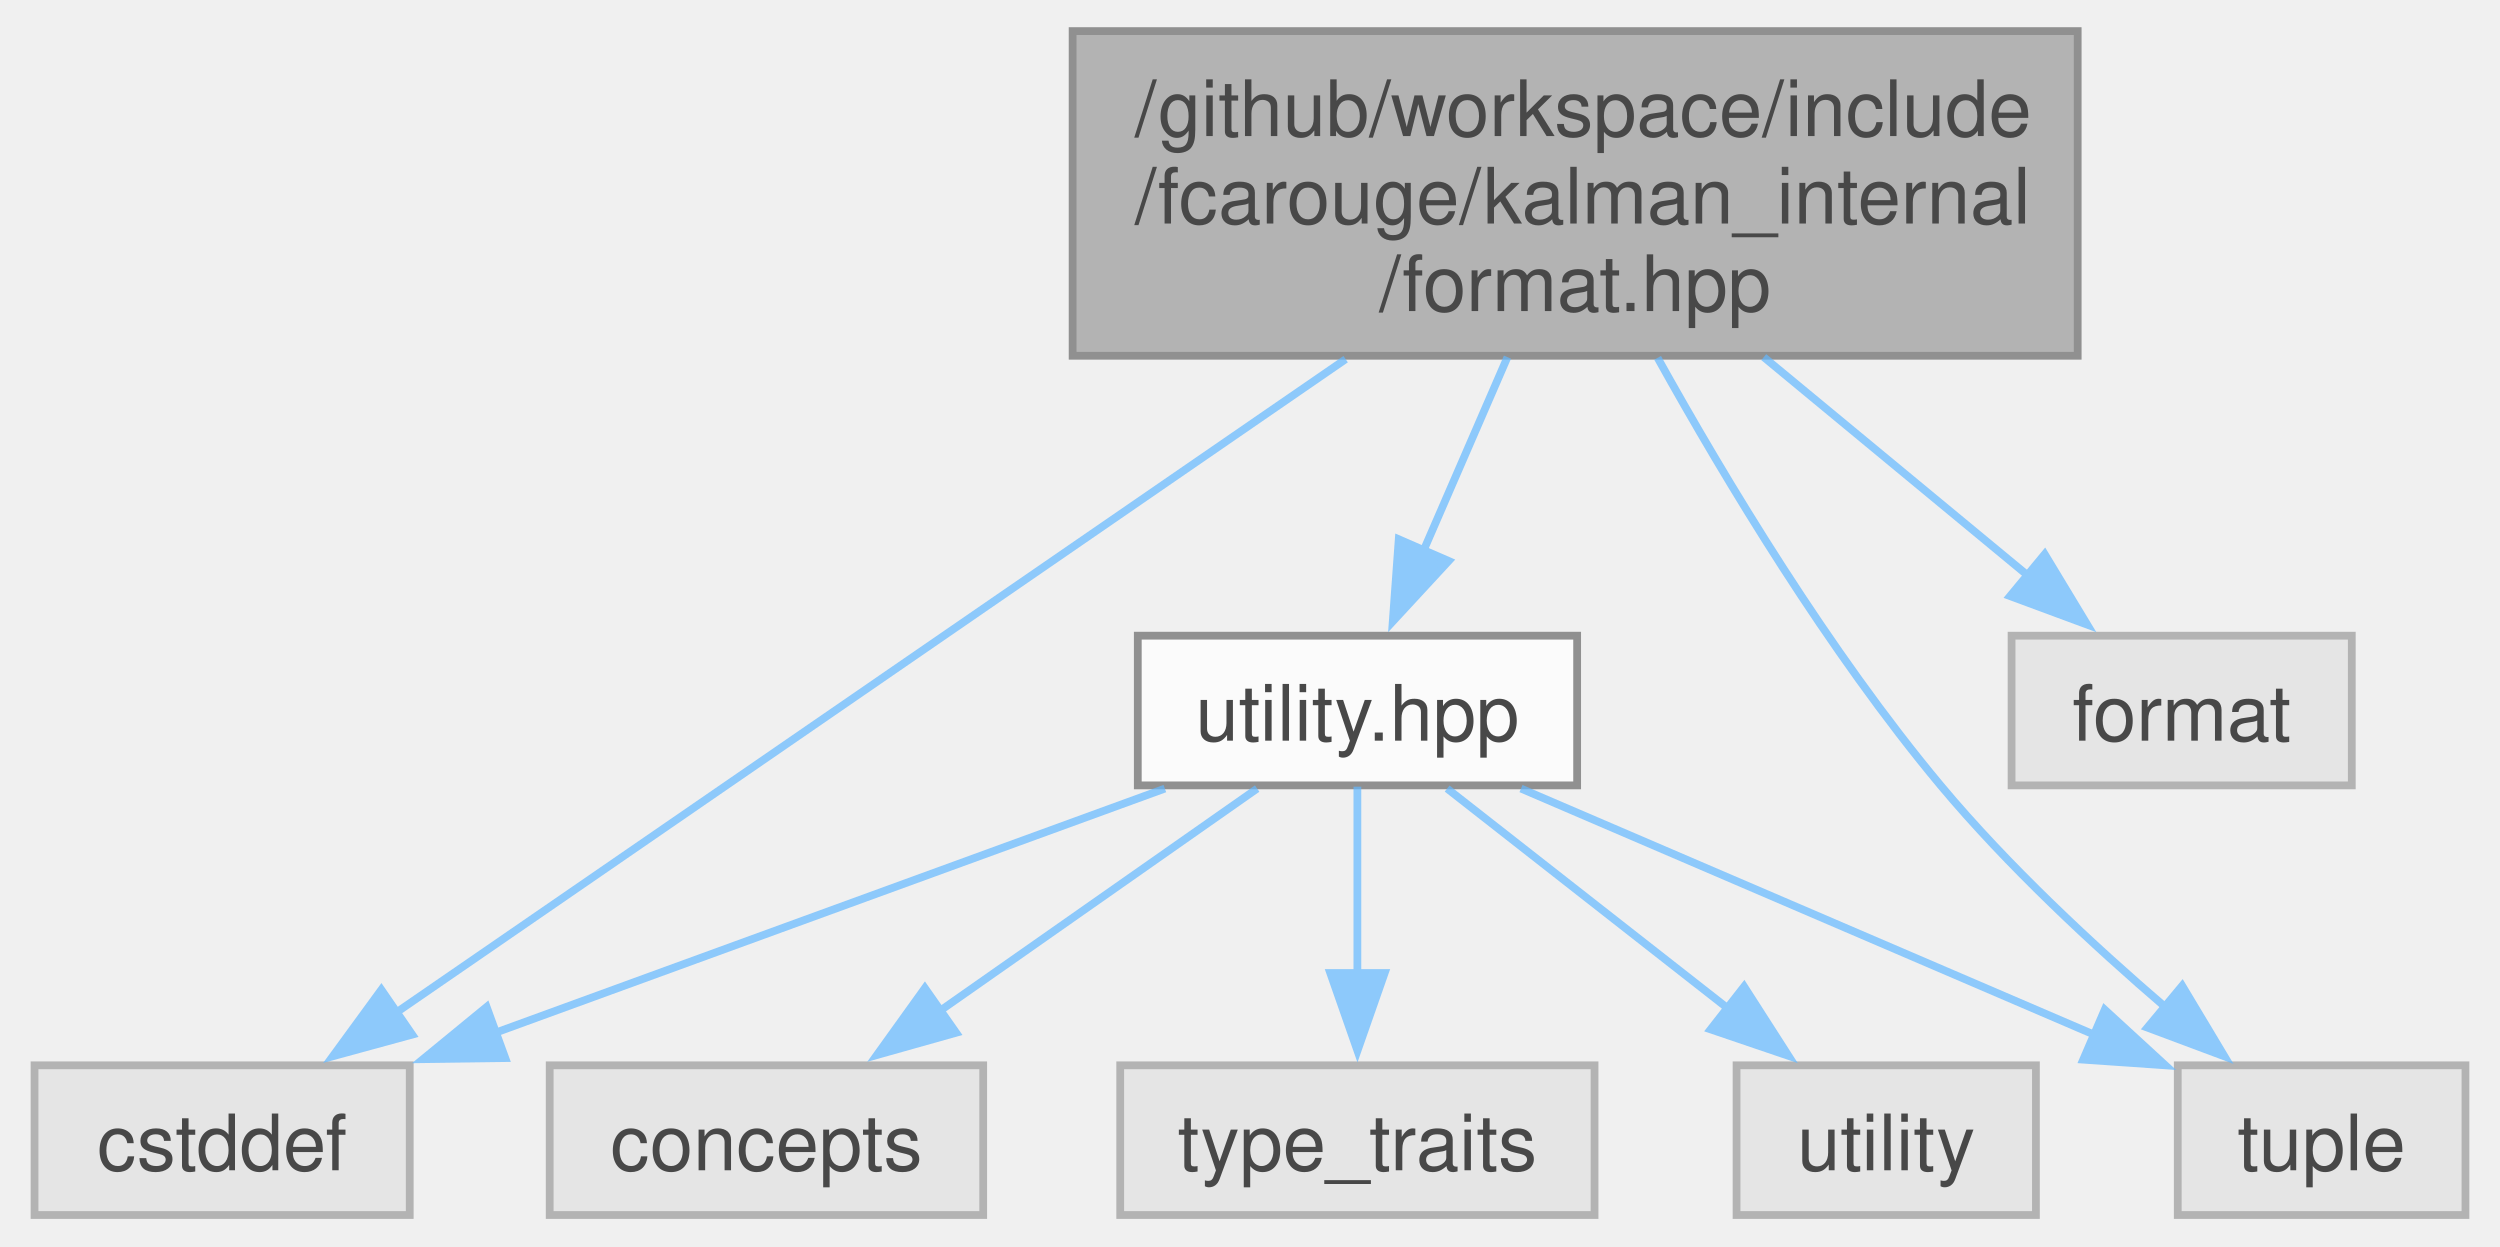
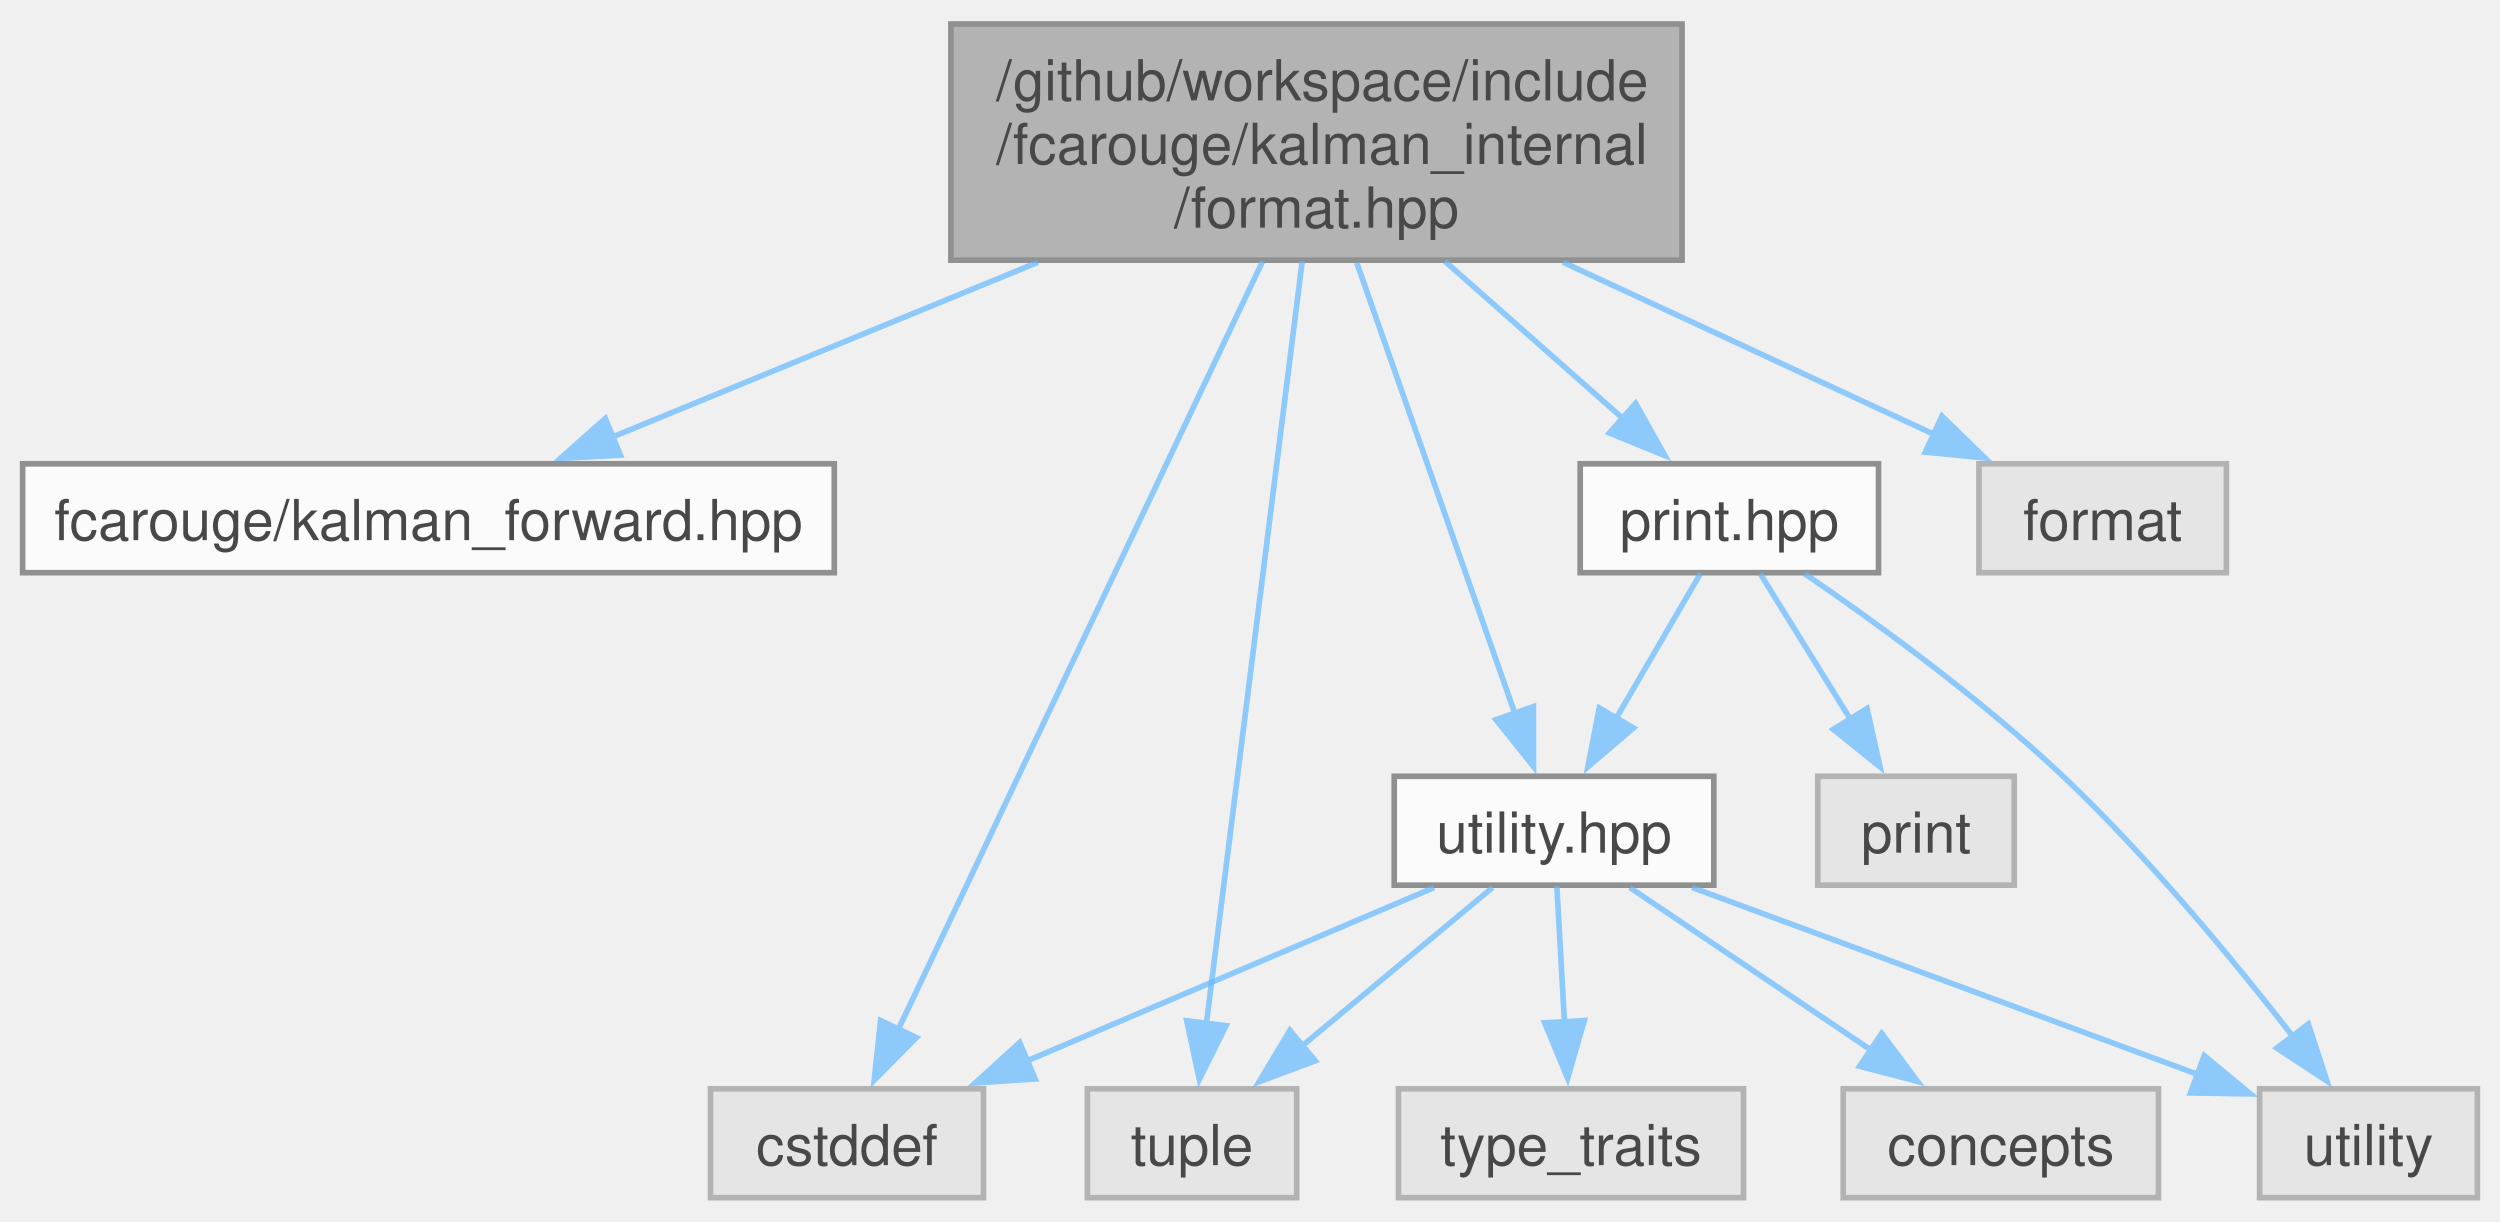
- <svg xmlns="http://www.w3.org/2000/svg" xmlns:xlink="http://www.w3.org/1999/xlink" width="321pt" height="160pt" viewBox="0.00 0.00 320.62 160.25">
+ <svg xmlns="http://www.w3.org/2000/svg" xmlns:xlink="http://www.w3.org/1999/xlink" width="442pt" height="216pt" viewBox="0.00 0.00 442.00 215.50">
  <svg id="main" version="1.1" xml:space="preserve">
    <style type="text/css">
.node, .edge {opacity: 0.7;}
.node.selected, .edge.selected {opacity: 1;}
.edge:hover path { stroke: red; }
.edge:hover polygon { stroke: red; fill: red; }
</style>
    <svg id="graph" class="graph">
-       <g id="graph0" class="graph" transform="scale(1 1) rotate(0) translate(4 156.25)">
+       <g id="graph0" class="graph" transform="scale(1 1) rotate(0) translate(4 211.5)">
        <g id="Node000001" class="node">
          <g id="a_Node000001">
            <a xlink:title="Formatting support for the Kalman filter.">
-               <polygon fill="#999999" stroke="#666666" points="262.75,-152.25 133.5,-152.25 133.5,-110.5 262.75,-110.5 262.75,-152.25" />
-               <text text-anchor="start" x="141.5" y="-138.75" font-family="Helvetica,sans-Serif" font-size="10.00">/github/workspace/include</text>
-               <text text-anchor="start" x="141.5" y="-127.5" font-family="Helvetica,sans-Serif" font-size="10.00">/fcarouge/kalman_internal</text>
-               <text text-anchor="middle" x="198.12" y="-116.25" font-family="Helvetica,sans-Serif" font-size="10.00">/format.hpp</text>
+               <polygon fill="#999999" stroke="#666666" points="293.38,-207.5 164.12,-207.5 164.12,-165.75 293.38,-165.75 293.38,-207.5" />
+               <text text-anchor="start" x="172.12" y="-194" font-family="Helvetica,sans-Serif" font-size="10.00">/github/workspace/include</text>
+               <text text-anchor="start" x="172.12" y="-182.75" font-family="Helvetica,sans-Serif" font-size="10.00">/fcarouge/kalman_internal</text>
+               <text text-anchor="middle" x="228.75" y="-171.5" font-family="Helvetica,sans-Serif" font-size="10.00">/format.hpp</text>
            </a>
          </g>
        </g>
        <g id="Node000002" class="node">
          <g id="a_Node000002">
-             <a xlink:href="utility_8hpp.xhtml" target="_top" xlink:title=" ">
-               <polygon fill="white" stroke="#666666" points="198.38,-74.5 141.88,-74.5 141.88,-55.25 198.38,-55.25 198.38,-74.5" />
-               <text text-anchor="middle" x="170.12" y="-61" font-family="Helvetica,sans-Serif" font-size="10.00">utility.hpp</text>
+             <a xlink:href="kalman__forward_8hpp.xhtml" target="_top" xlink:title="Authoritative forward declaration header.">
+               <polygon fill="white" stroke="#666666" points="143.5,-129.75 0,-129.75 0,-110.5 143.5,-110.5 143.5,-129.75" />
+               <text text-anchor="middle" x="71.75" y="-116.25" font-family="Helvetica,sans-Serif" font-size="10.00">fcarouge/kalman_forward.hpp</text>
            </a>
          </g>
        </g>
        <g id="edge1_Node000001_Node000002" class="edge">
          <g id="a_edge1_Node000001_Node000002">
            <a xlink:title=" ">
-               <path fill="none" stroke="#63b8ff" d="M189.42,-110.32C185.97,-102.37 182.01,-93.26 178.59,-85.36" />
-               <polygon fill="#63b8ff" stroke="#63b8ff" points="181.86,-84.11 174.67,-76.33 175.44,-86.9 181.86,-84.11" />
+               <path fill="none" stroke="#63b8ff" d="M179.5,-165.39C155,-155.33 126.06,-143.44 104.34,-134.51" />
+               <polygon fill="#63b8ff" stroke="#63b8ff" points="105.68,-131.28 95.1,-130.72 103.02,-137.76 105.68,-131.28" />
+             </a>
+           </g>
+         </g>
+         <g id="Node000003" class="node">
+           <g id="a_Node000003">
+             <a xlink:href="print_8hpp.xhtml" target="_top" xlink:title=" ">
+               <polygon fill="white" stroke="#666666" points="328.12,-129.75 275.38,-129.75 275.38,-110.5 328.12,-110.5 328.12,-129.75" />
+               <text text-anchor="middle" x="301.75" y="-116.25" font-family="Helvetica,sans-Serif" font-size="10.00">print.hpp</text>
+             </a>
+           </g>
+         </g>
+         <g id="edge2_Node000001_Node000003" class="edge">
+           <g id="a_edge2_Node000001_Node000003">
+             <a xlink:title=" ">
+               <path fill="none" stroke="#63b8ff" d="M251.45,-165.57C261.6,-156.6 273.42,-146.16 283.05,-137.65" />
+               <polygon fill="#63b8ff" stroke="#63b8ff" points="285.17,-140.44 290.35,-131.2 280.54,-135.2 285.17,-140.44" />
            </a>
          </g>
        </g>
        <g id="Node000004" class="node">
          <g id="a_Node000004">
-             <a xlink:title=" ">
-               <polygon fill="#e0e0e0" stroke="#999999" points="48.25,-19.25 0,-19.25 0,0 48.25,0 48.25,-19.25" />
-               <text text-anchor="middle" x="24.12" y="-5.75" font-family="Helvetica,sans-Serif" font-size="10.00">cstddef</text>
-             </a>
-           </g>
-         </g>
-         <g id="edge7_Node000001_Node000004" class="edge">
-           <g id="a_edge7_Node000001_Node000004">
-             <a xlink:title=" ">
-               <path fill="none" stroke="#63b8ff" d="M168.61,-110.06C133.96,-86.22 77.3,-47.22 46.23,-25.84" />
-               <polygon fill="#63b8ff" stroke="#63b8ff" points="48.57,-23.2 38.35,-20.41 44.6,-28.97 48.57,-23.2" />
+             <a xlink:href="utility_8hpp.xhtml" target="_top" xlink:title=" ">
+               <polygon fill="white" stroke="#666666" points="299,-74.5 242.5,-74.5 242.5,-55.25 299,-55.25 299,-74.5" />
+               <text text-anchor="middle" x="270.75" y="-61" font-family="Helvetica,sans-Serif" font-size="10.00">utility.hpp</text>
+             </a>
+           </g>
+         </g>
+         <g id="edge11_Node000001_Node000004" class="edge">
+           <g id="a_edge11_Node000001_Node000004">
+             <a xlink:title=" ">
+               <path fill="none" stroke="#63b8ff" d="M235.87,-165.31C243.69,-143.02 256.16,-107.47 263.88,-85.47" />
+               <polygon fill="#63b8ff" stroke="#63b8ff" points="267.11,-86.83 267.12,-76.23 260.5,-84.51 267.11,-86.83" />
+             </a>
+           </g>
+         </g>
+         <g id="Node000006" class="node">
+           <g id="a_Node000006">
+             <a xlink:title=" ">
+               <polygon fill="#e0e0e0" stroke="#999999" points="169.88,-19.25 121.62,-19.25 121.62,0 169.88,0 169.88,-19.25" />
+               <text text-anchor="middle" x="145.75" y="-5.75" font-family="Helvetica,sans-Serif" font-size="10.00">cstddef</text>
+             </a>
+           </g>
+         </g>
+         <g id="edge12_Node000001_Node000006" class="edge">
+           <g id="a_edge12_Node000001_Node000006">
+             <a xlink:title=" ">
+               <path fill="none" stroke="#63b8ff" d="M219.23,-165.55C203.08,-131.5 170.53,-62.88 154.75,-29.59" />
+               <polygon fill="#63b8ff" stroke="#63b8ff" points="158.01,-28.31 150.56,-20.78 151.69,-31.31 158.01,-28.31" />
+             </a>
+           </g>
+         </g>
+         <g id="Node000007" class="node">
+           <g id="a_Node000007">
+             <a xlink:title=" ">
+               <polygon fill="#e0e0e0" stroke="#999999" points="225.25,-19.25 188.25,-19.25 188.25,0 225.25,0 225.25,-19.25" />
+               <text text-anchor="middle" x="206.75" y="-5.75" font-family="Helvetica,sans-Serif" font-size="10.00">tuple</text>
+             </a>
+           </g>
+         </g>
+         <g id="edge14_Node000001_Node000007" class="edge">
+           <g id="a_edge14_Node000001_Node000007">
+             <a xlink:title=" ">
+               <path fill="none" stroke="#63b8ff" d="M226.23,-165.55C221.98,-131.8 213.47,-64.08 209.25,-30.47" />
+               <polygon fill="#63b8ff" stroke="#63b8ff" points="212.76,-30.4 208.04,-20.91 205.82,-31.27 212.76,-30.4" />
+             </a>
+           </g>
+         </g>
+         <g id="Node000011" class="node">
+           <g id="a_Node000011">
+             <a xlink:title=" ">
+               <polygon fill="#e0e0e0" stroke="#999999" points="389.62,-129.75 345.88,-129.75 345.88,-110.5 389.62,-110.5 389.62,-129.75" />
+               <text text-anchor="middle" x="367.75" y="-116.25" font-family="Helvetica,sans-Serif" font-size="10.00">format</text>
+             </a>
+           </g>
+         </g>
+         <g id="edge13_Node000001_Node000011" class="edge">
+           <g id="a_edge13_Node000001_Node000011">
+             <a xlink:title=" ">
+               <path fill="none" stroke="#63b8ff" d="M272.35,-165.39C293.75,-155.46 318.97,-143.76 338.1,-134.88" />
+               <polygon fill="#63b8ff" stroke="#63b8ff" points="339.34,-138.17 346.94,-130.78 336.4,-131.82 339.34,-138.17" />
+             </a>
+           </g>
+         </g>
+         <g id="edge3_Node000003_Node000004" class="edge">
+           <g id="a_edge3_Node000003_Node000004">
+             <a xlink:title=" ">
+               <path fill="none" stroke="#63b8ff" d="M296.63,-110.33C292.57,-103.36 286.76,-93.37 281.66,-84.62" />
+               <polygon fill="#63b8ff" stroke="#63b8ff" points="284.8,-83.05 276.74,-76.17 278.75,-86.57 284.8,-83.05" />
+             </a>
+           </g>
+         </g>
+         <g id="Node000009" class="node">
+           <g id="a_Node000009">
+             <a xlink:title=" ">
+               <polygon fill="#e0e0e0" stroke="#999999" points="434,-19.25 395.5,-19.25 395.5,0 434,0 434,-19.25" />
+               <text text-anchor="middle" x="414.75" y="-5.75" font-family="Helvetica,sans-Serif" font-size="10.00">utility</text>
+             </a>
+           </g>
+         </g>
+         <g id="edge10_Node000003_Node000009" class="edge">
+           <g id="a_edge10_Node000003_Node000009">
+             <a xlink:title=" ">
+               <path fill="none" stroke="#63b8ff" d="M315.07,-110.32C327.48,-101.83 346.2,-88.28 360.75,-74.5 375.87,-60.18 391,-41.85 401.38,-28.51" />
+               <polygon fill="#63b8ff" stroke="#63b8ff" points="404.11,-30.7 407.4,-20.62 398.55,-26.45 404.11,-30.7" />
+             </a>
+           </g>
+         </g>
+         <g id="Node000010" class="node">
+           <g id="a_Node000010">
+             <a xlink:title=" ">
+               <polygon fill="#e0e0e0" stroke="#999999" points="352.12,-74.5 317.38,-74.5 317.38,-55.25 352.12,-55.25 352.12,-74.5" />
+               <text text-anchor="middle" x="334.75" y="-61" font-family="Helvetica,sans-Serif" font-size="10.00">print</text>
+             </a>
+           </g>
+         </g>
+         <g id="edge9_Node000003_Node000010" class="edge">
+           <g id="a_edge9_Node000003_Node000010">
+             <a xlink:title=" ">
+               <path fill="none" stroke="#63b8ff" d="M307.2,-110.33C311.52,-103.36 317.71,-93.37 323.13,-84.62" />
+               <polygon fill="#63b8ff" stroke="#63b8ff" points="326.09,-86.49 328.39,-76.15 320.14,-82.8 326.09,-86.49" />
            </a>
          </g>
        </g>
        <g id="Node000005" class="node">
          <g id="a_Node000005">
            <a xlink:title=" ">
-               <polygon fill="#e0e0e0" stroke="#999999" points="312.62,-19.25 275.62,-19.25 275.62,0 312.62,0 312.62,-19.25" />
-               <text text-anchor="middle" x="294.12" y="-5.75" font-family="Helvetica,sans-Serif" font-size="10.00">tuple</text>
-             </a>
-           </g>
-         </g>
-         <g id="edge9_Node000001_Node000005" class="edge">
-           <g id="a_edge9_Node000001_Node000005">
-             <a xlink:title=" ">
-               <path fill="none" stroke="#63b8ff" d="M208.73,-110.23C217.47,-94.5 230.73,-72.49 245.12,-55.25 253.75,-44.92 264.73,-34.71 274.1,-26.67" />
-               <polygon fill="#63b8ff" stroke="#63b8ff" points="276.19,-29.48 281.64,-20.39 271.71,-24.1 276.19,-29.48" />
+               <polygon fill="#e0e0e0" stroke="#999999" points="377.62,-19.25 321.88,-19.25 321.88,0 377.62,0 377.62,-19.25" />
+               <text text-anchor="middle" x="349.75" y="-5.75" font-family="Helvetica,sans-Serif" font-size="10.00">concepts</text>
+             </a>
+           </g>
+         </g>
+         <g id="edge4_Node000004_Node000005" class="edge">
+           <g id="a_edge4_Node000004_Node000005">
+             <a xlink:title=" ">
+               <path fill="none" stroke="#63b8ff" d="M284.15,-54.84C295.84,-46.96 313.05,-35.36 326.91,-26.02" />
+               <polygon fill="#63b8ff" stroke="#63b8ff" points="328.69,-29.04 335.03,-20.55 324.78,-23.24 328.69,-29.04" />
+             </a>
+           </g>
+         </g>
+         <g id="edge5_Node000004_Node000006" class="edge">
+           <g id="a_edge5_Node000004_Node000006">
+             <a xlink:title=" ">
+               <path fill="none" stroke="#63b8ff" d="M249.55,-54.84C229.79,-46.43 200.08,-33.77 177.5,-24.15" />
+               <polygon fill="#63b8ff" stroke="#63b8ff" points="179.02,-20.99 168.45,-20.3 176.28,-27.43 179.02,-20.99" />
+             </a>
+           </g>
+         </g>
+         <g id="edge6_Node000004_Node000007" class="edge">
+           <g id="a_edge6_Node000004_Node000007">
+             <a xlink:title=" ">
+               <path fill="none" stroke="#63b8ff" d="M259.89,-54.84C250.64,-47.15 237.13,-35.9 226.04,-26.68" />
+               <polygon fill="#63b8ff" stroke="#63b8ff" points="228.54,-24.2 218.61,-20.49 224.06,-29.58 228.54,-24.2" />
            </a>
          </g>
        </g>
        <g id="Node000008" class="node">
          <g id="a_Node000008">
            <a xlink:title=" ">
-               <polygon fill="#e0e0e0" stroke="#999999" points="298,-74.5 254.25,-74.5 254.25,-55.25 298,-55.25 298,-74.5" />
-               <text text-anchor="middle" x="276.12" y="-61" font-family="Helvetica,sans-Serif" font-size="10.00">format</text>
-             </a>
-           </g>
-         </g>
-         <g id="edge8_Node000001_Node000008" class="edge">
-           <g id="a_edge8_Node000001_Node000008">
-             <a xlink:title=" ">
-               <path fill="none" stroke="#63b8ff" d="M222.38,-110.32C233.33,-101.26 246.11,-90.69 256.46,-82.14" />
-               <polygon fill="#63b8ff" stroke="#63b8ff" points="258.51,-84.98 263.99,-75.91 254.05,-79.59 258.51,-84.98" />
-             </a>
-           </g>
-         </g>
-         <g id="Node000003" class="node">
-           <g id="a_Node000003">
-             <a xlink:title=" ">
-               <polygon fill="#e0e0e0" stroke="#999999" points="122,-19.25 66.25,-19.25 66.25,0 122,0 122,-19.25" />
-               <text text-anchor="middle" x="94.12" y="-5.75" font-family="Helvetica,sans-Serif" font-size="10.00">concepts</text>
-             </a>
-           </g>
-         </g>
-         <g id="edge2_Node000002_Node000003" class="edge">
-           <g id="a_edge2_Node000002_Node000003">
-             <a xlink:title=" ">
-               <path fill="none" stroke="#63b8ff" d="M157.23,-54.84C146.1,-47.04 129.75,-35.59 116.49,-26.29" />
-               <polygon fill="#63b8ff" stroke="#63b8ff" points="118.52,-23.44 108.32,-20.57 114.5,-29.18 118.52,-23.44" />
-             </a>
-           </g>
-         </g>
-         <g id="edge3_Node000002_Node000004" class="edge">
-           <g id="a_edge3_Node000002_Node000004">
-             <a xlink:title=" ">
-               <path fill="none" stroke="#63b8ff" d="M145.36,-54.84C121.72,-46.22 85.88,-33.15 59.29,-23.45" />
-               <polygon fill="#63b8ff" stroke="#63b8ff" points="60.54,-20.18 49.95,-20.04 58.14,-26.76 60.54,-20.18" />
-             </a>
-           </g>
-         </g>
-         <g id="edge4_Node000002_Node000005" class="edge">
-           <g id="a_edge4_Node000002_Node000005">
-             <a xlink:title=" ">
-               <path fill="none" stroke="#63b8ff" d="M191.16,-54.84C211.47,-46.12 242.39,-32.84 265.05,-23.11" />
-               <polygon fill="#63b8ff" stroke="#63b8ff" points="266.23,-26.41 274.03,-19.25 263.46,-19.98 266.23,-26.41" />
-             </a>
-           </g>
-         </g>
-         <g id="Node000006" class="node">
-           <g id="a_Node000006">
-             <a xlink:title=" ">
-               <polygon fill="#e0e0e0" stroke="#999999" points="200.62,-19.25 139.62,-19.25 139.62,0 200.62,0 200.62,-19.25" />
-               <text text-anchor="middle" x="170.12" y="-5.75" font-family="Helvetica,sans-Serif" font-size="10.00">type_traits</text>
-             </a>
-           </g>
-         </g>
-         <g id="edge5_Node000002_Node000006" class="edge">
-           <g id="a_edge5_Node000002_Node000006">
-             <a xlink:title=" ">
-               <path fill="none" stroke="#63b8ff" d="M170.12,-55.08C170.12,-48.57 170.12,-39.42 170.12,-31.12" />
-               <polygon fill="#63b8ff" stroke="#63b8ff" points="173.63,-31.12 170.13,-21.12 166.63,-31.12 173.63,-31.12" />
-             </a>
-           </g>
-         </g>
-         <g id="Node000007" class="node">
-           <g id="a_Node000007">
-             <a xlink:title=" ">
-               <polygon fill="#e0e0e0" stroke="#999999" points="257.38,-19.25 218.88,-19.25 218.88,0 257.38,0 257.38,-19.25" />
-               <text text-anchor="middle" x="238.12" y="-5.75" font-family="Helvetica,sans-Serif" font-size="10.00">utility</text>
-             </a>
-           </g>
-         </g>
-         <g id="edge6_Node000002_Node000007" class="edge">
-           <g id="a_edge6_Node000002_Node000007">
-             <a xlink:title=" ">
-               <path fill="none" stroke="#63b8ff" d="M181.66,-54.84C191.59,-47.07 206.14,-35.67 217.98,-26.4" />
-               <polygon fill="#63b8ff" stroke="#63b8ff" points="219.85,-29.38 225.57,-20.46 215.54,-23.87 219.85,-29.38" />
+               <polygon fill="#e0e0e0" stroke="#999999" points="304.25,-19.25 243.25,-19.25 243.25,0 304.25,0 304.25,-19.25" />
+               <text text-anchor="middle" x="273.75" y="-5.75" font-family="Helvetica,sans-Serif" font-size="10.00">type_traits</text>
+             </a>
+           </g>
+         </g>
+         <g id="edge7_Node000004_Node000008" class="edge">
+           <g id="a_edge7_Node000004_Node000008">
+             <a xlink:title=" ">
+               <path fill="none" stroke="#63b8ff" d="M271.25,-55.08C271.62,-48.49 272.14,-39.21 272.61,-30.82" />
+               <polygon fill="#63b8ff" stroke="#63b8ff" points="276.09,-31.3 273.16,-21.12 269.1,-30.91 276.09,-31.3" />
+             </a>
+           </g>
+         </g>
+         <g id="edge8_Node000004_Node000009" class="edge">
+           <g id="a_edge8_Node000004_Node000009">
+             <a xlink:title=" ">
+               <path fill="none" stroke="#63b8ff" d="M295.18,-54.84C319.89,-45.7 358.14,-31.56 384.7,-21.74" />
+               <polygon fill="#63b8ff" stroke="#63b8ff" points="385.71,-25.1 393.87,-18.35 383.28,-18.53 385.71,-25.1" />
            </a>
          </g>
        </g>
      </g>
    </svg>
  </svg>
  <style type="text/css">

[data-mouse-over-selected='false'] { opacity: 0.7; }
[data-mouse-over-selected='true']  { opacity: 1.0; }

</style>
</svg>
